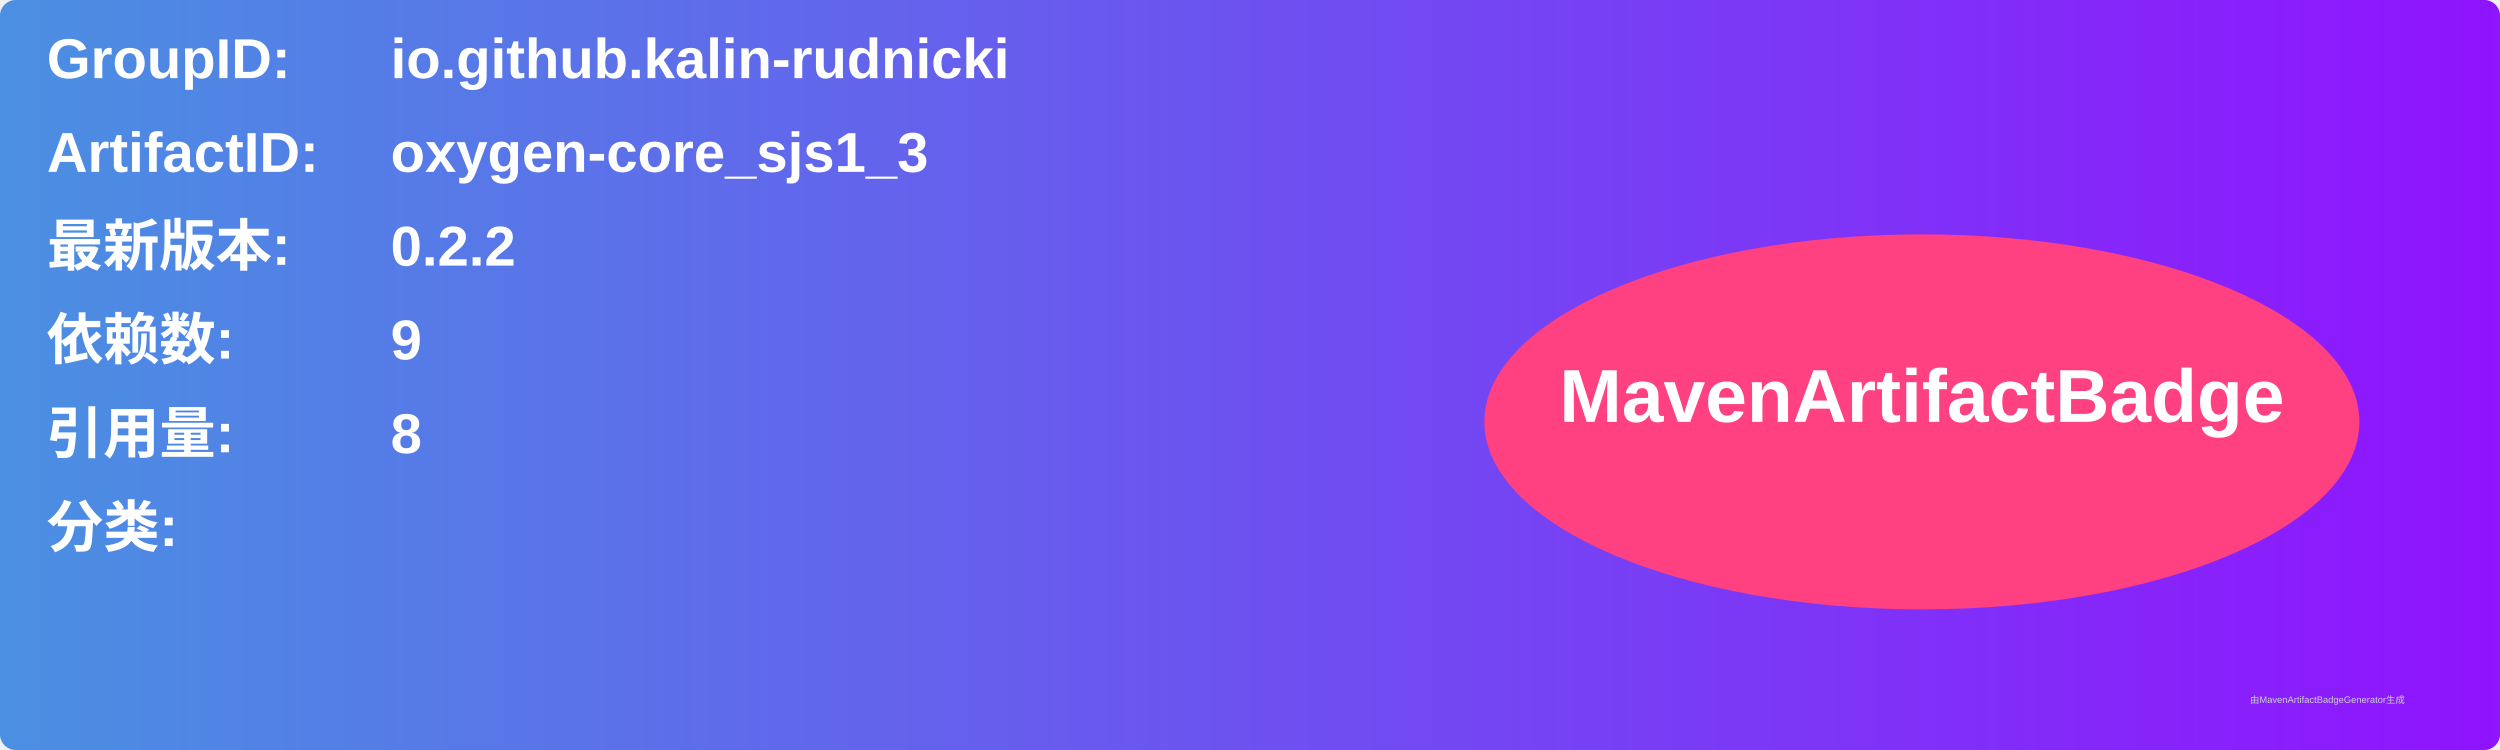
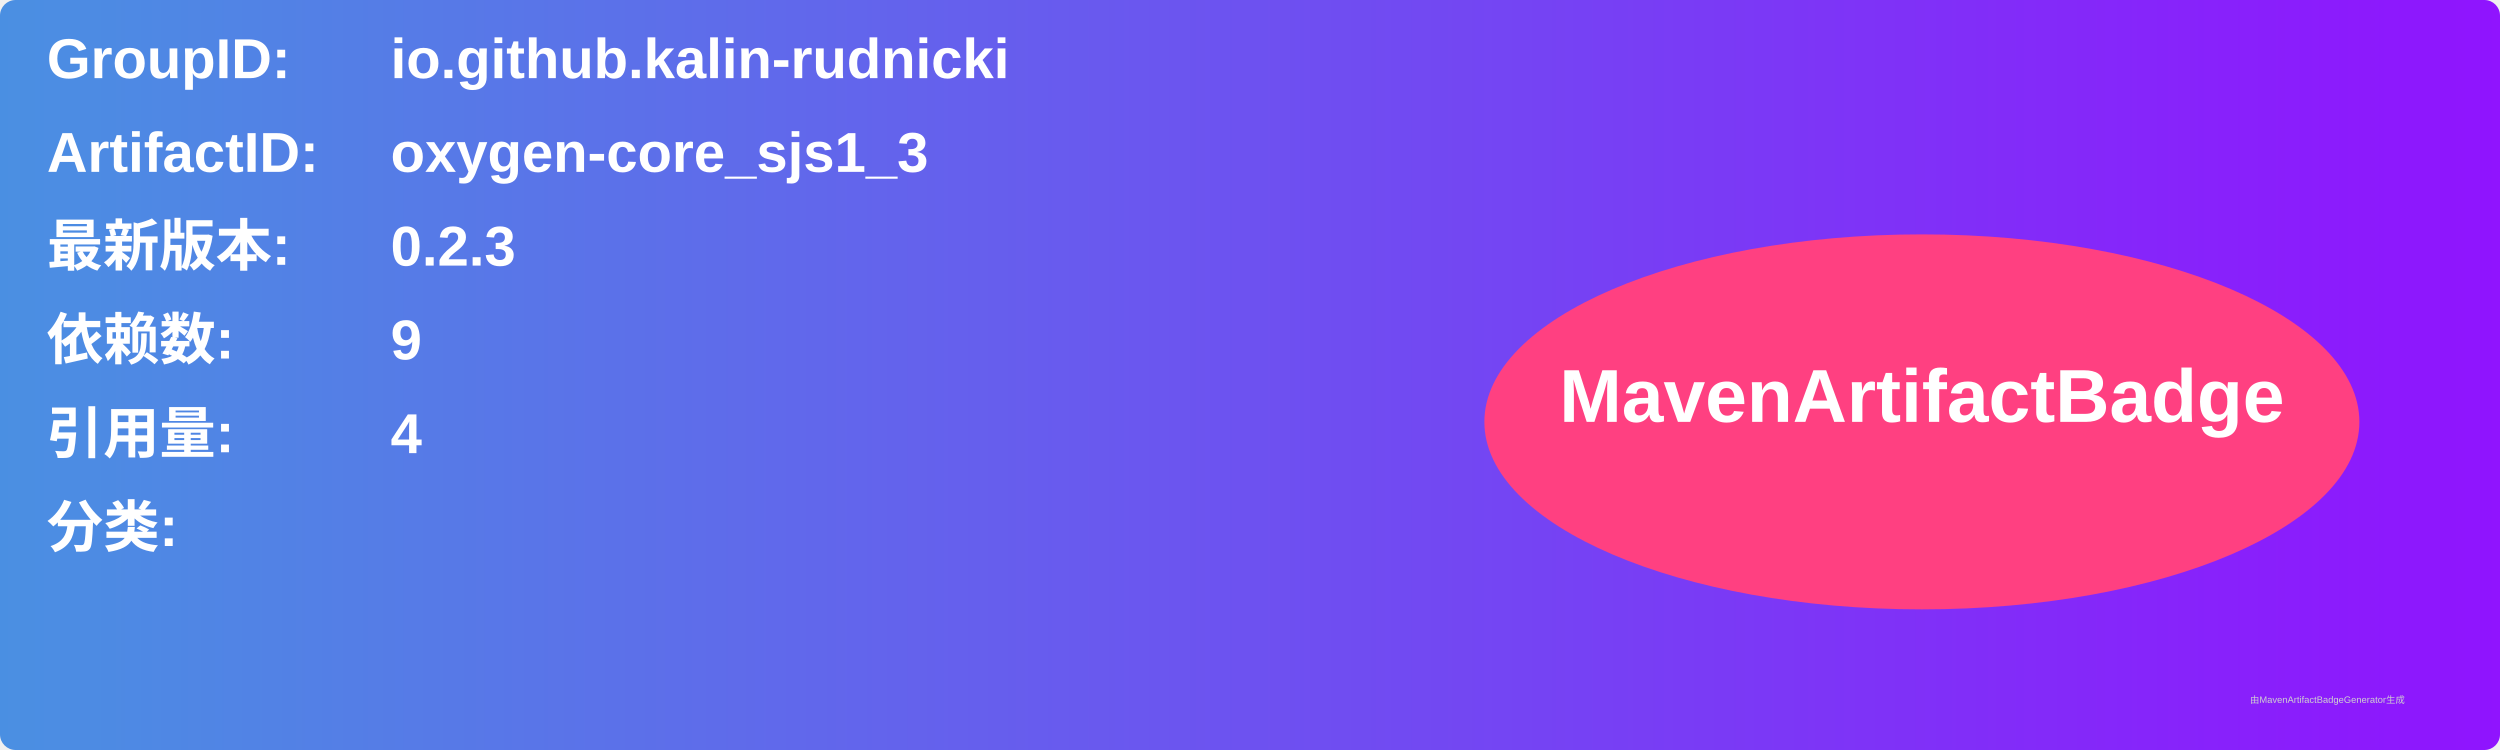
<svg xmlns="http://www.w3.org/2000/svg" width="800" height="240" viewBox="0 0 800 240">
  <linearGradient id="grad" x1="0%" y1="0%" x2="100%" y2="0%">
    <stop offset="0%" stop-color="#4a90e2" />
    <stop offset="100%" stop-color="#9013fe" />
  </linearGradient>
  <rect width="100%" height="100%" rx="5" ry="5" fill="url(#grad)" />
  <g transform="translate(15, 15)">
    <text x="0" y="10" font-family="Arial" font-size="18" fill="white" font-weight="bold" width="260">GroupID:</text>
    <text x="110" y="10" font-family="Arial" font-size="18" fill="white" font-weight="bold" width="460">io.github.kalin-rudnicki</text>
    <text x="0" y="40" font-family="Arial" font-size="18" fill="white" font-weight="bold" width="260">ArtifactID:</text>
    <text x="110" y="40" font-family="Arial" font-size="18" fill="white" font-weight="bold" width="460">oxygen-core_sjs1_3</text>
    <text x="0" y="70" font-family="Arial" font-size="18" fill="white" font-weight="bold">最新版本:</text>
    <text x="110" y="70" font-family="Arial" font-size="18" fill="white" font-weight="bold">
-       <tspan font-weight="bold">0.2.2</tspan>
+       <tspan font-weight="bold">0.2.3</tspan>
    </text>
    <text x="0" y="100" font-family="Arial" font-size="18" fill="white" font-weight="bold">依赖数: </text>
    <text x="110" y="100" font-family="Arial" font-size="18" fill="white">
      <tspan font-weight="bold">9</tspan>
    </text>
    <text x="0" y="130" font-family="Arial" font-size="18" fill="white" font-weight="bold">引用量: </text>
    <text x="110" y="130" font-family="Arial" font-size="18" fill="white">
-       <tspan font-weight="bold">8</tspan>
+       <tspan font-weight="bold">4</tspan>
    </text>
    <text x="0" y="160" font-family="Arial" font-size="18" fill="white" font-weight="bold">分类:</text>
    <text x="10" y="190" font-family="Arial" font-size="10" fill="white">
      <tspan font-weight="bold" />
    </text>
    <ellipse cx="600" cy="120" rx="140" ry="60" fill="#ff4081" />
    <text x="600" y="120" text-anchor="middle" font-family="Arial" font-size="24" fill="white" font-weight="bold">MavenArtifactBadge</text>
  </g>
  <text x="720" y="225" font-family="Arial" font-size="3" fill="#d0d0d0">由MavenArtifactBadgeGenerator生成</text>
</svg>
